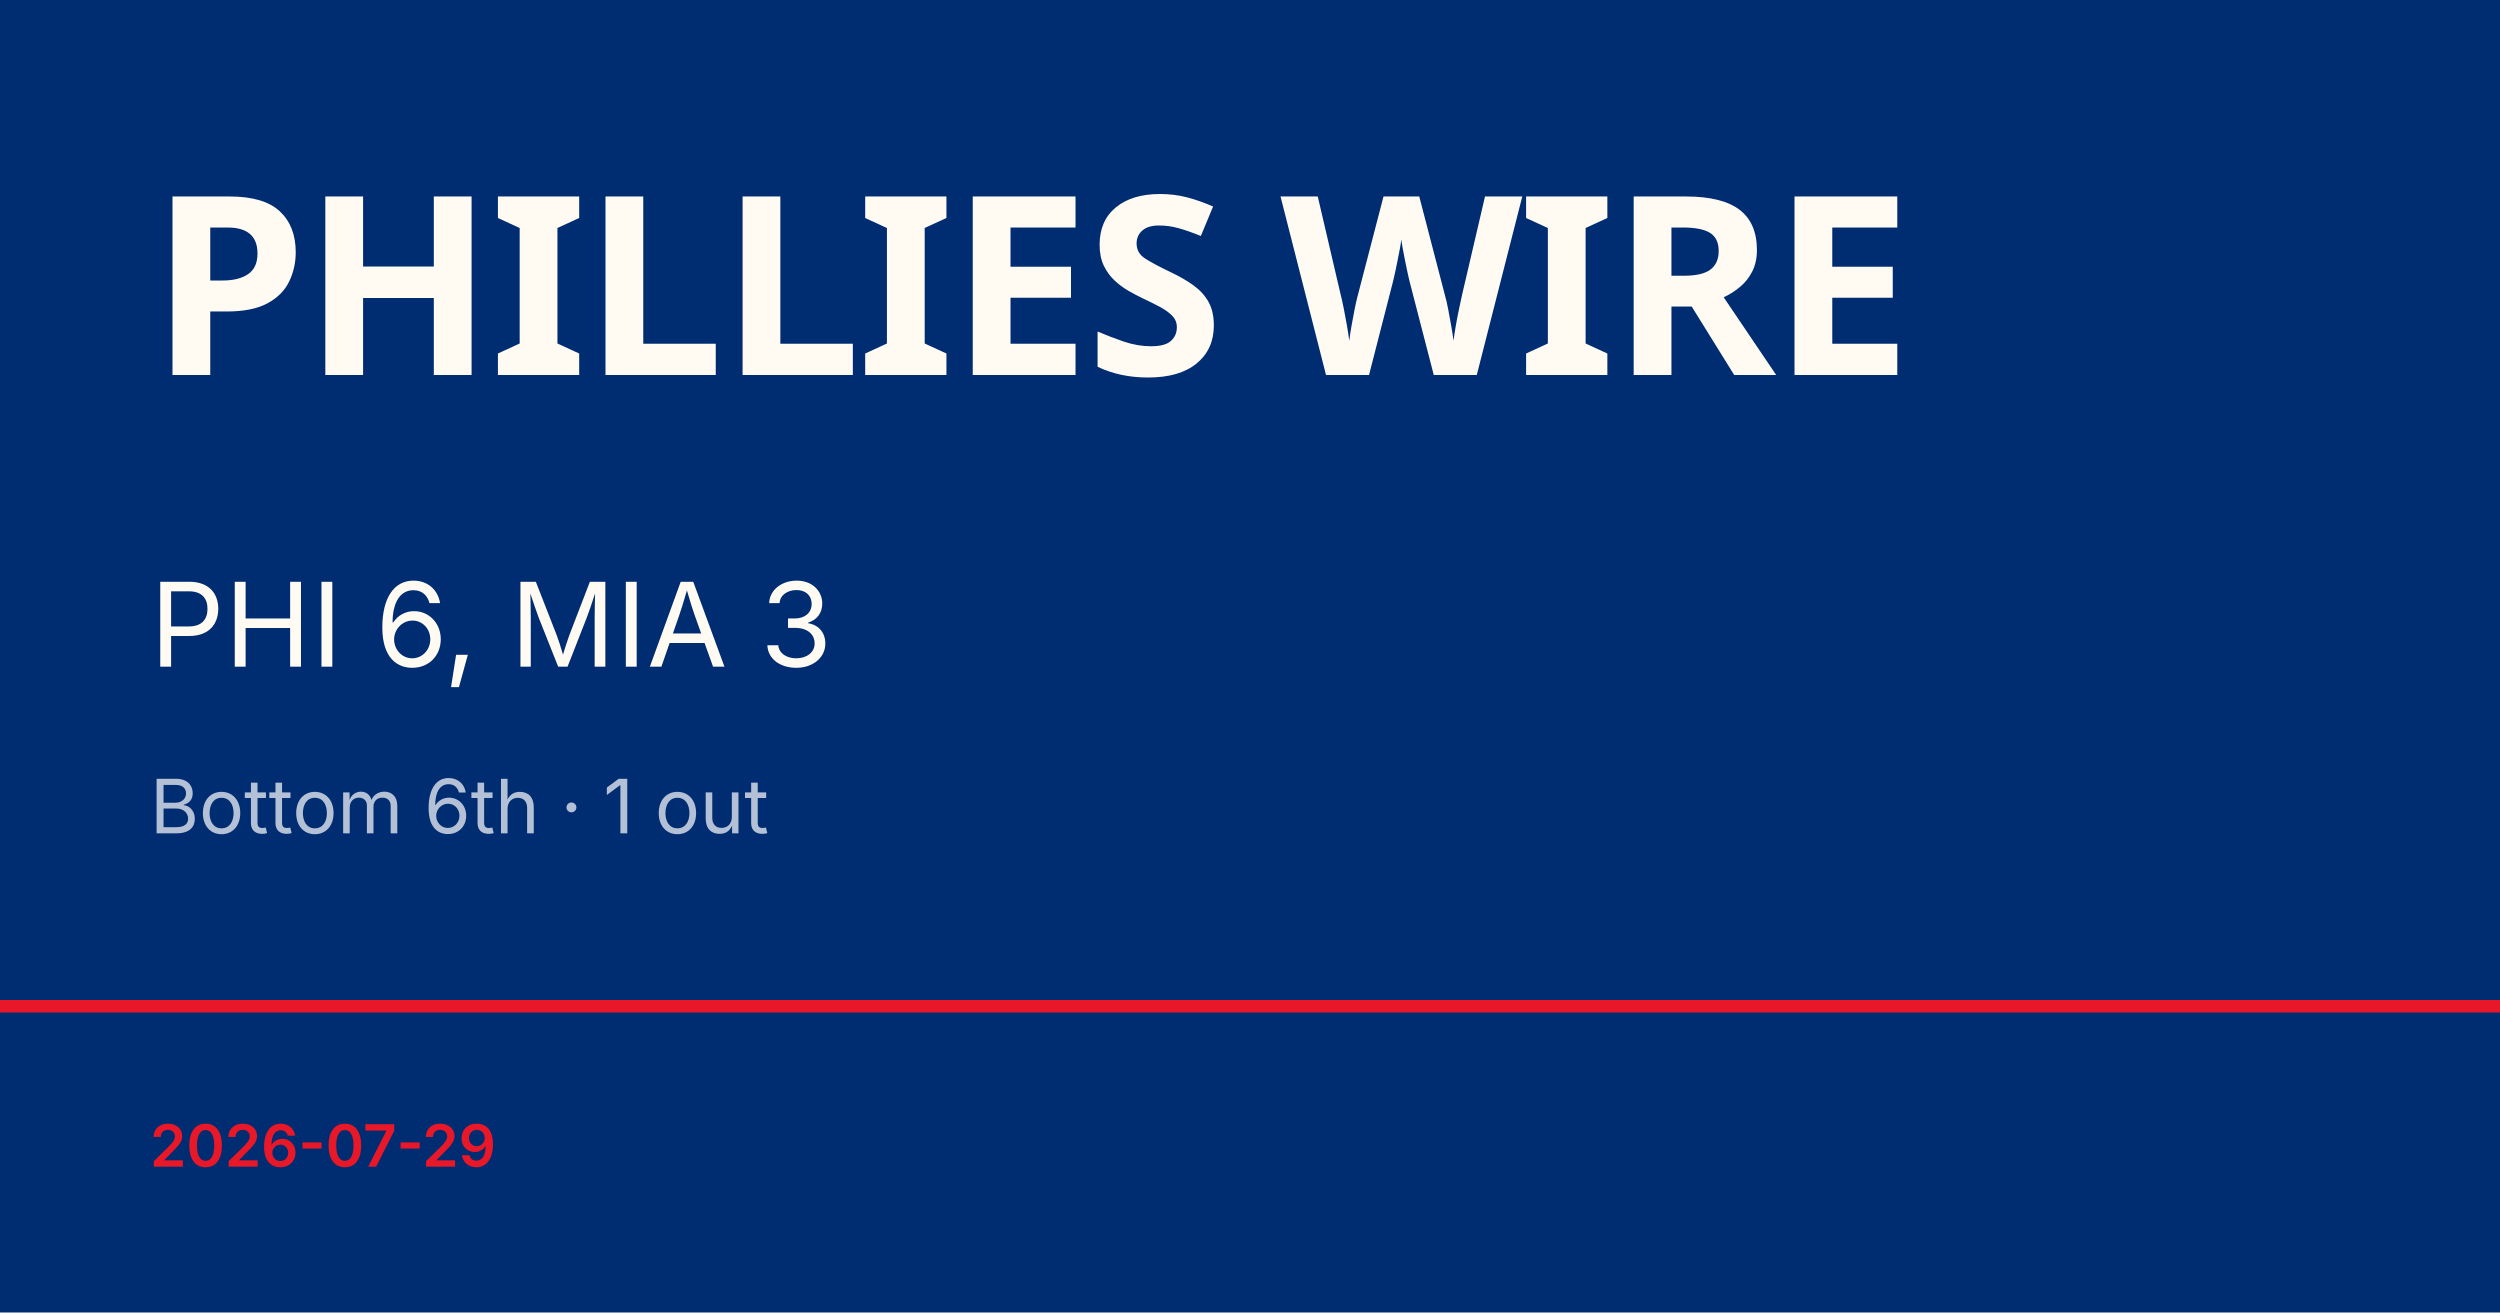
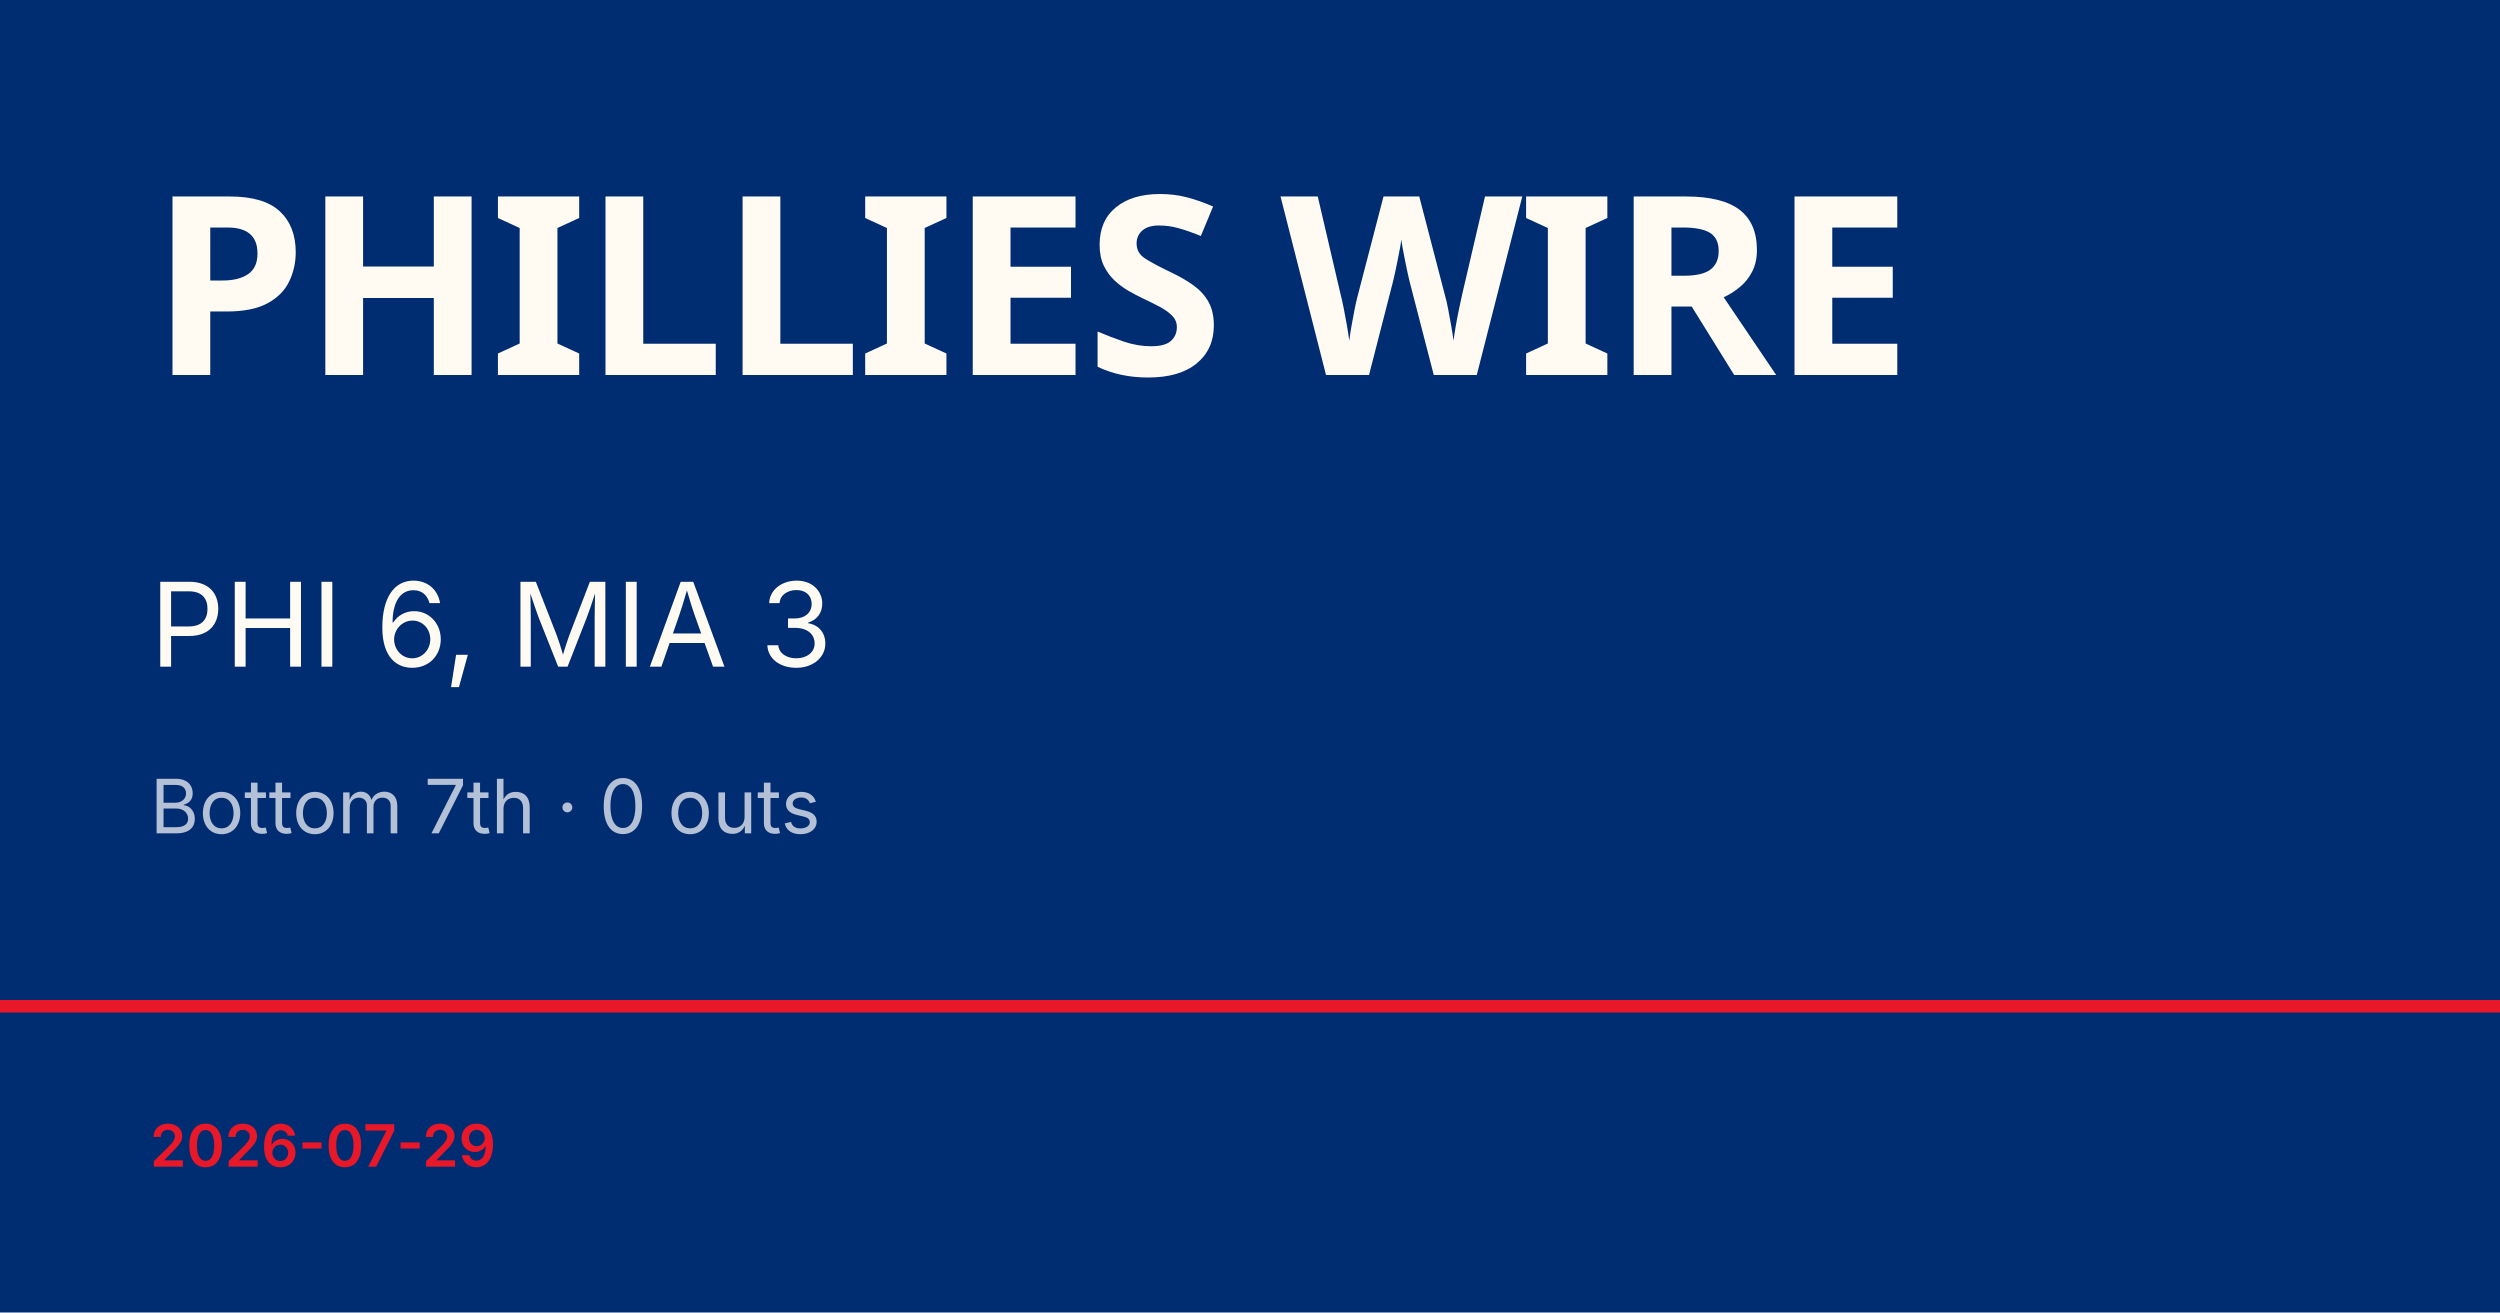
<svg xmlns="http://www.w3.org/2000/svg" viewBox="0 0 1200 630">
  <rect width="1200" height="630" fill="#002d72" />
  <rect y="480" width="1200" height="6" fill="#e81828" />
  <text x="72" y="180" font-family="Barlow Condensed, Impact, sans-serif" font-size="120" font-weight="900" fill="#fffbf3" letter-spacing="-2">PHILLIES WIRE</text>
  <text x="72" y="320" font-family="Inter, Helvetica, sans-serif" font-size="56" fill="#fffbf3">PHI 6, MIA 3</text>
-   <text x="72" y="400" font-family="Inter, Helvetica, sans-serif" font-size="36" fill="rgba(255,255,255,0.7)">Bottom 6th · 1 out</text>
+   <text x="72" y="400" font-family="Inter, Helvetica, sans-serif" font-size="36" fill="rgba(255,255,255,0.7)">Bottom 7th · 0 outs</text>
  <text x="72" y="560" font-family="Inter, Helvetica, sans-serif" font-size="28" fill="#e81828" font-weight="600">2026-07-29</text>
</svg>
